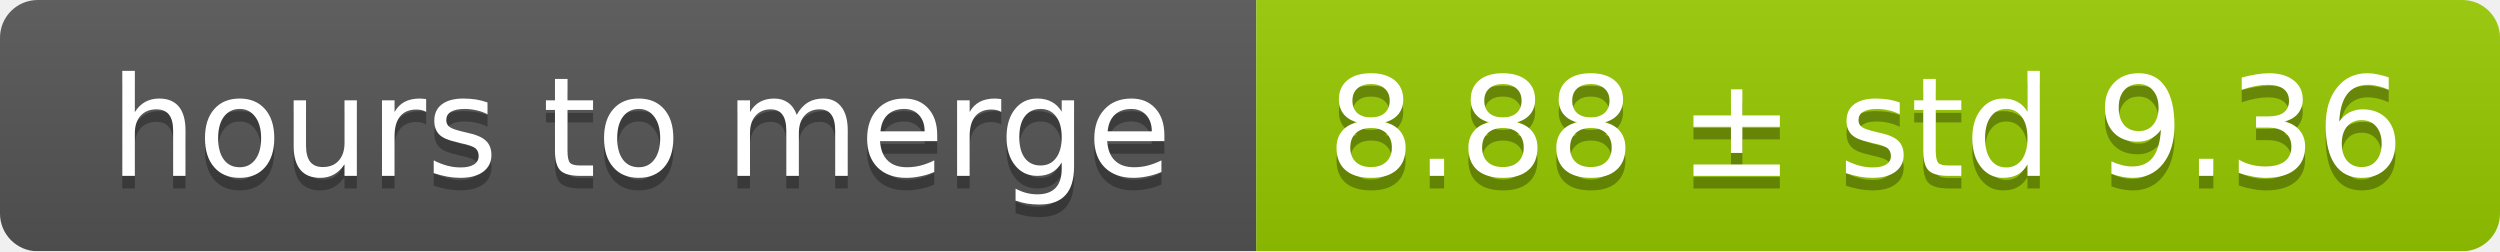
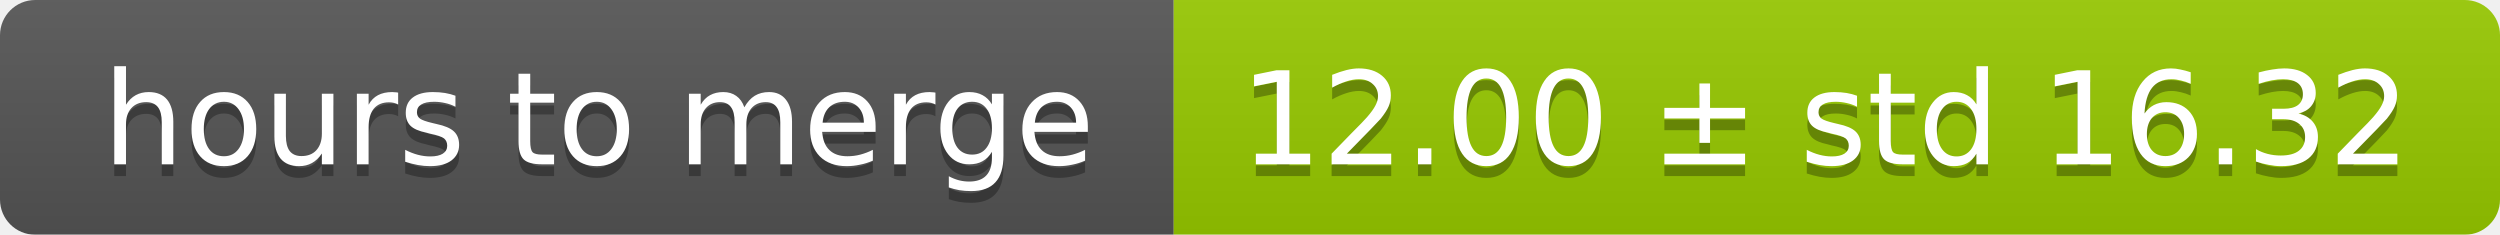
- <svg xmlns="http://www.w3.org/2000/svg" width="199" height="20">
+ <svg xmlns="http://www.w3.org/2000/svg" width="213" height="20">
  <linearGradient id="smooth" x2="0" y2="100%">
    <stop offset="0" stop-color="#bbb" stop-opacity=".1" />
    <stop offset="1" stop-opacity=".1" />
  </linearGradient>
  <mask id="round">
-     <rect width="199" height="20" rx="3" fill="#fff" />
+     <rect width="213" height="20" rx="3" fill="#fff" />
  </mask>
  <g mask="url(#round)">
    <rect width="100" height="20" fill="#555" />
-     <rect x="100" width="99" height="20" fill="#97ca00" />
-     <rect width="199" height="20" fill="url(#smooth)" />
+     <rect x="100" width="113" height="20" fill="#97ca00" />
+     <rect width="213" height="20" fill="url(#smooth)" />
  </g>
  <g fill="#fff" text-anchor="middle" font-family="DejaVu Sans,Verdana,Geneva,sans-serif" font-size="11">
    <text x="51" y="15" fill="#010101" fill-opacity=".3">hours to merge</text>
    <text x="51" y="14">hours to merge</text>
-     <text x="148.5" y="15" fill="#010101" fill-opacity=".3">8.88 ± std 9.36</text>
-     <text x="148.5" y="14">8.88 ± std 9.36</text>
+     <text x="155.5" y="15" fill="#010101" fill-opacity=".3">12.00 ± std 16.32</text>
+     <text x="155.5" y="14">12.00 ± std 16.32</text>
  </g>
</svg>
